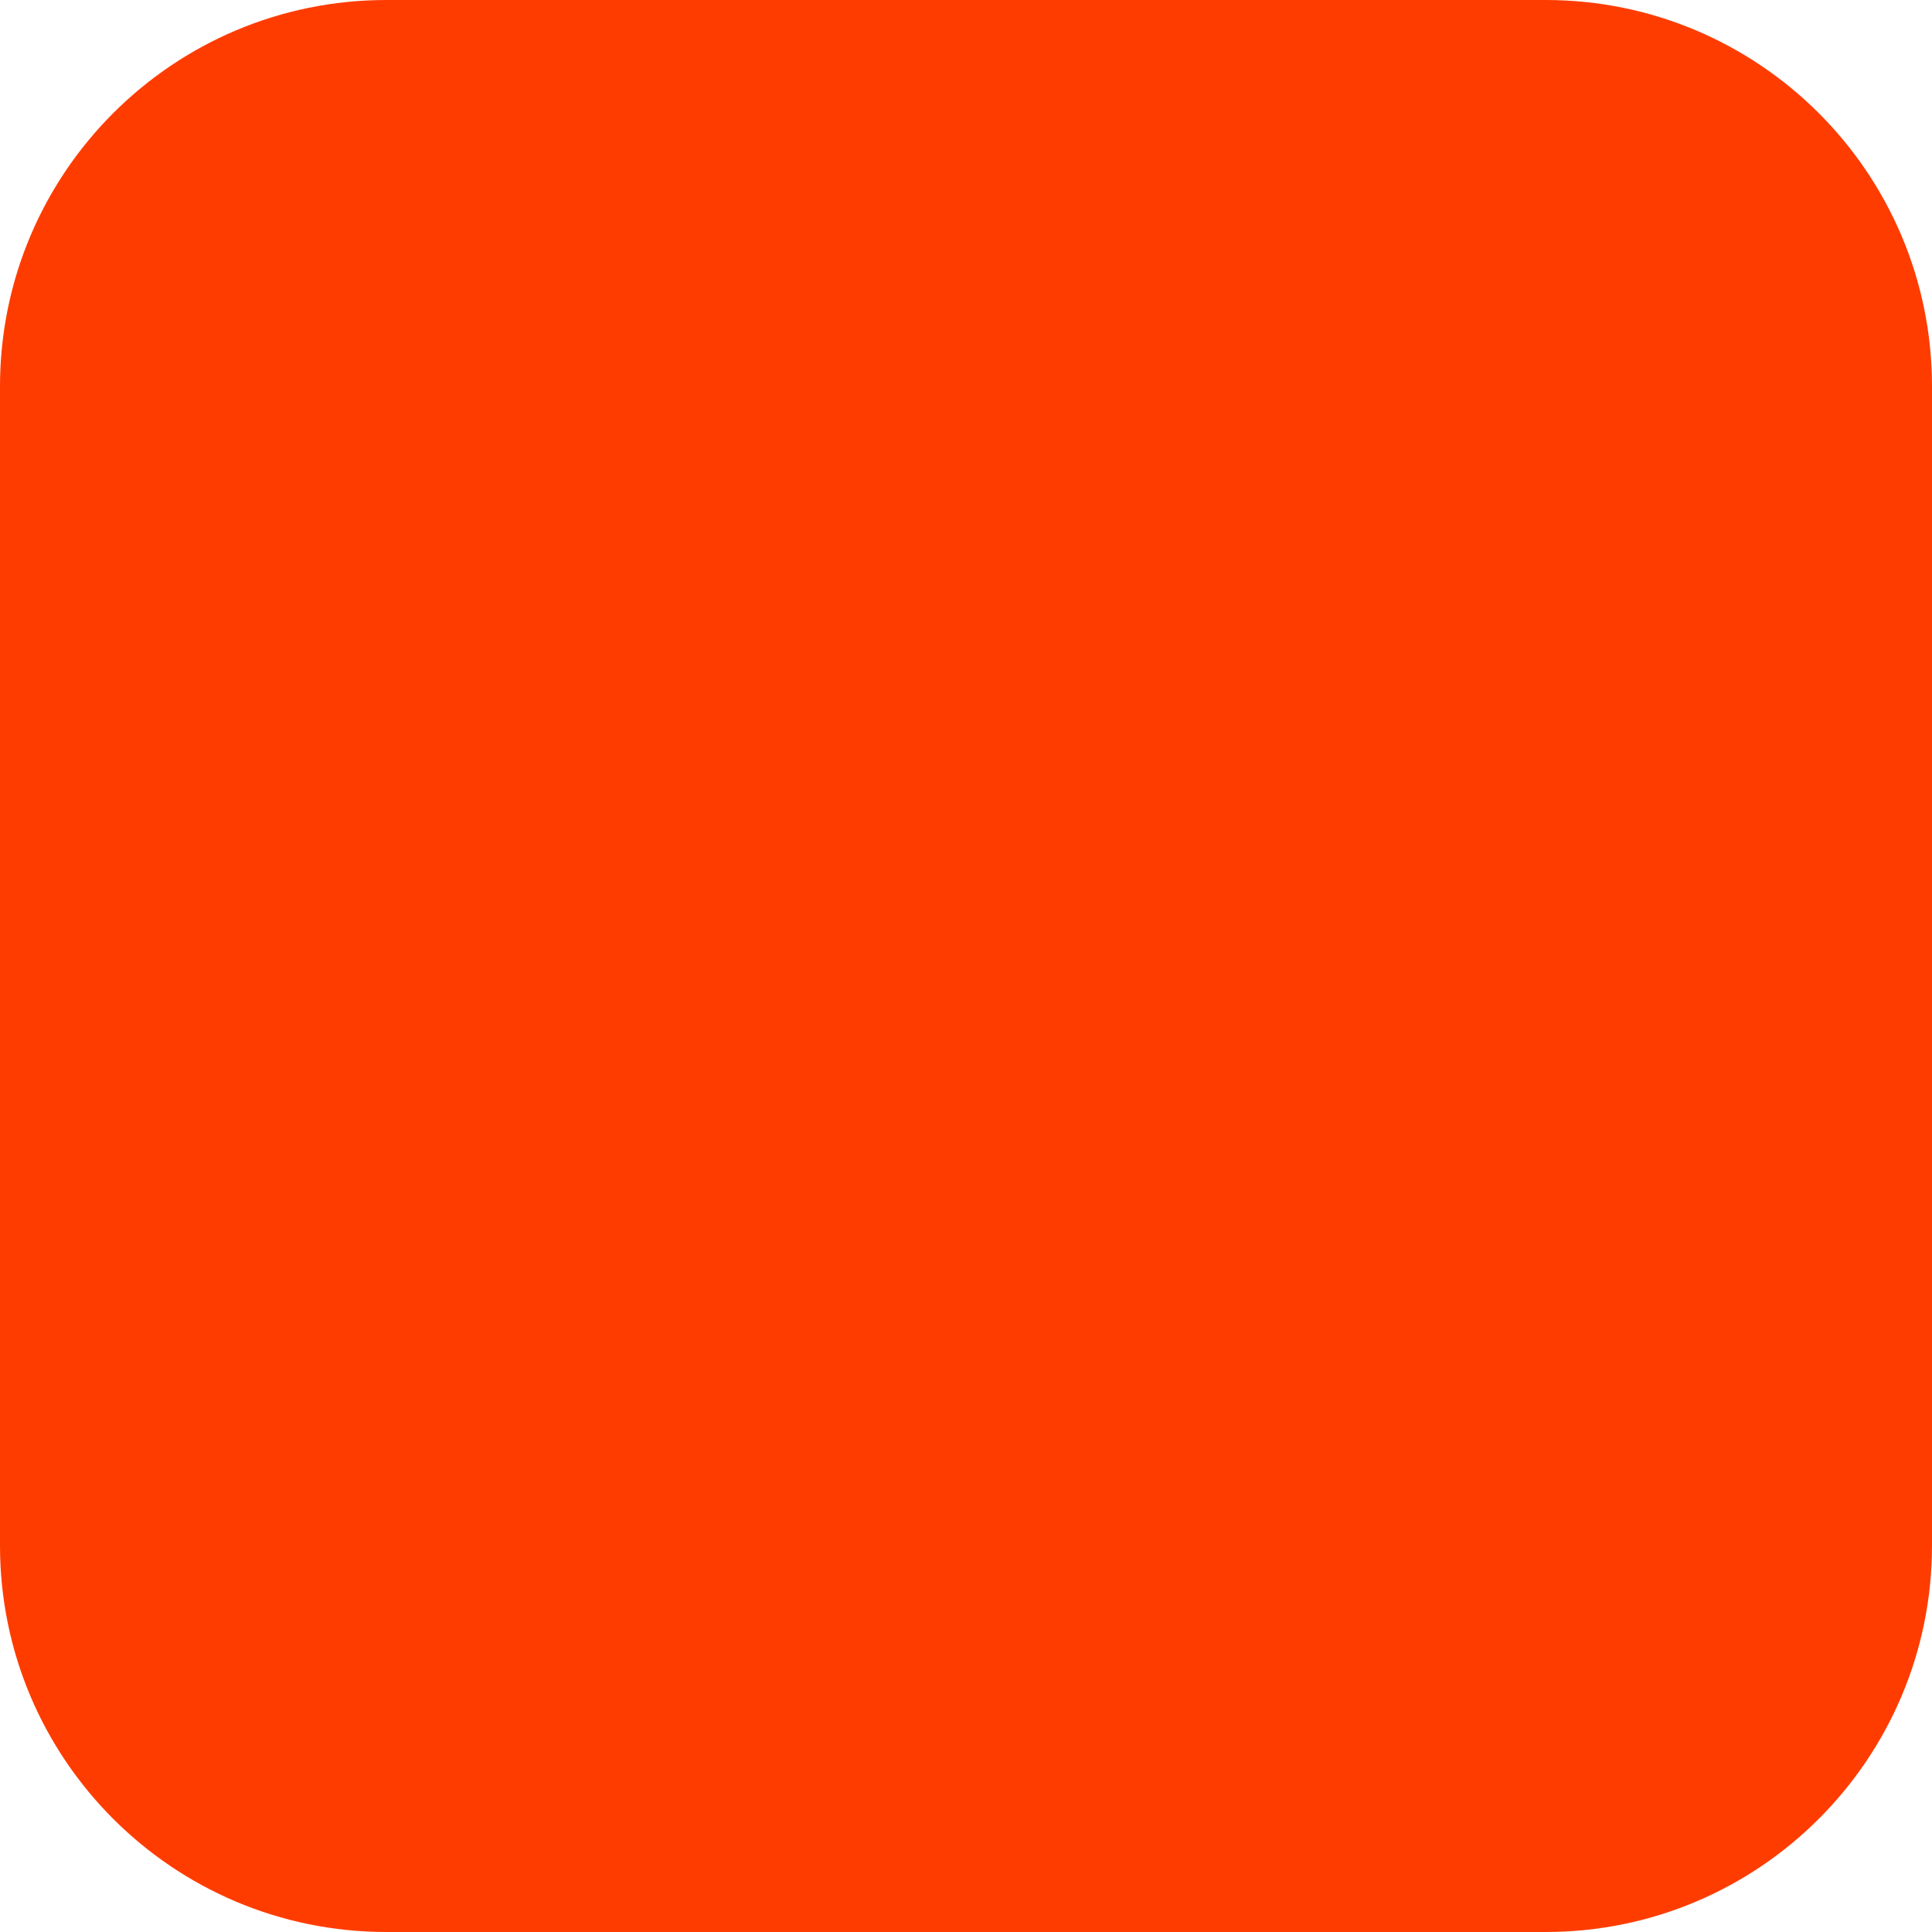
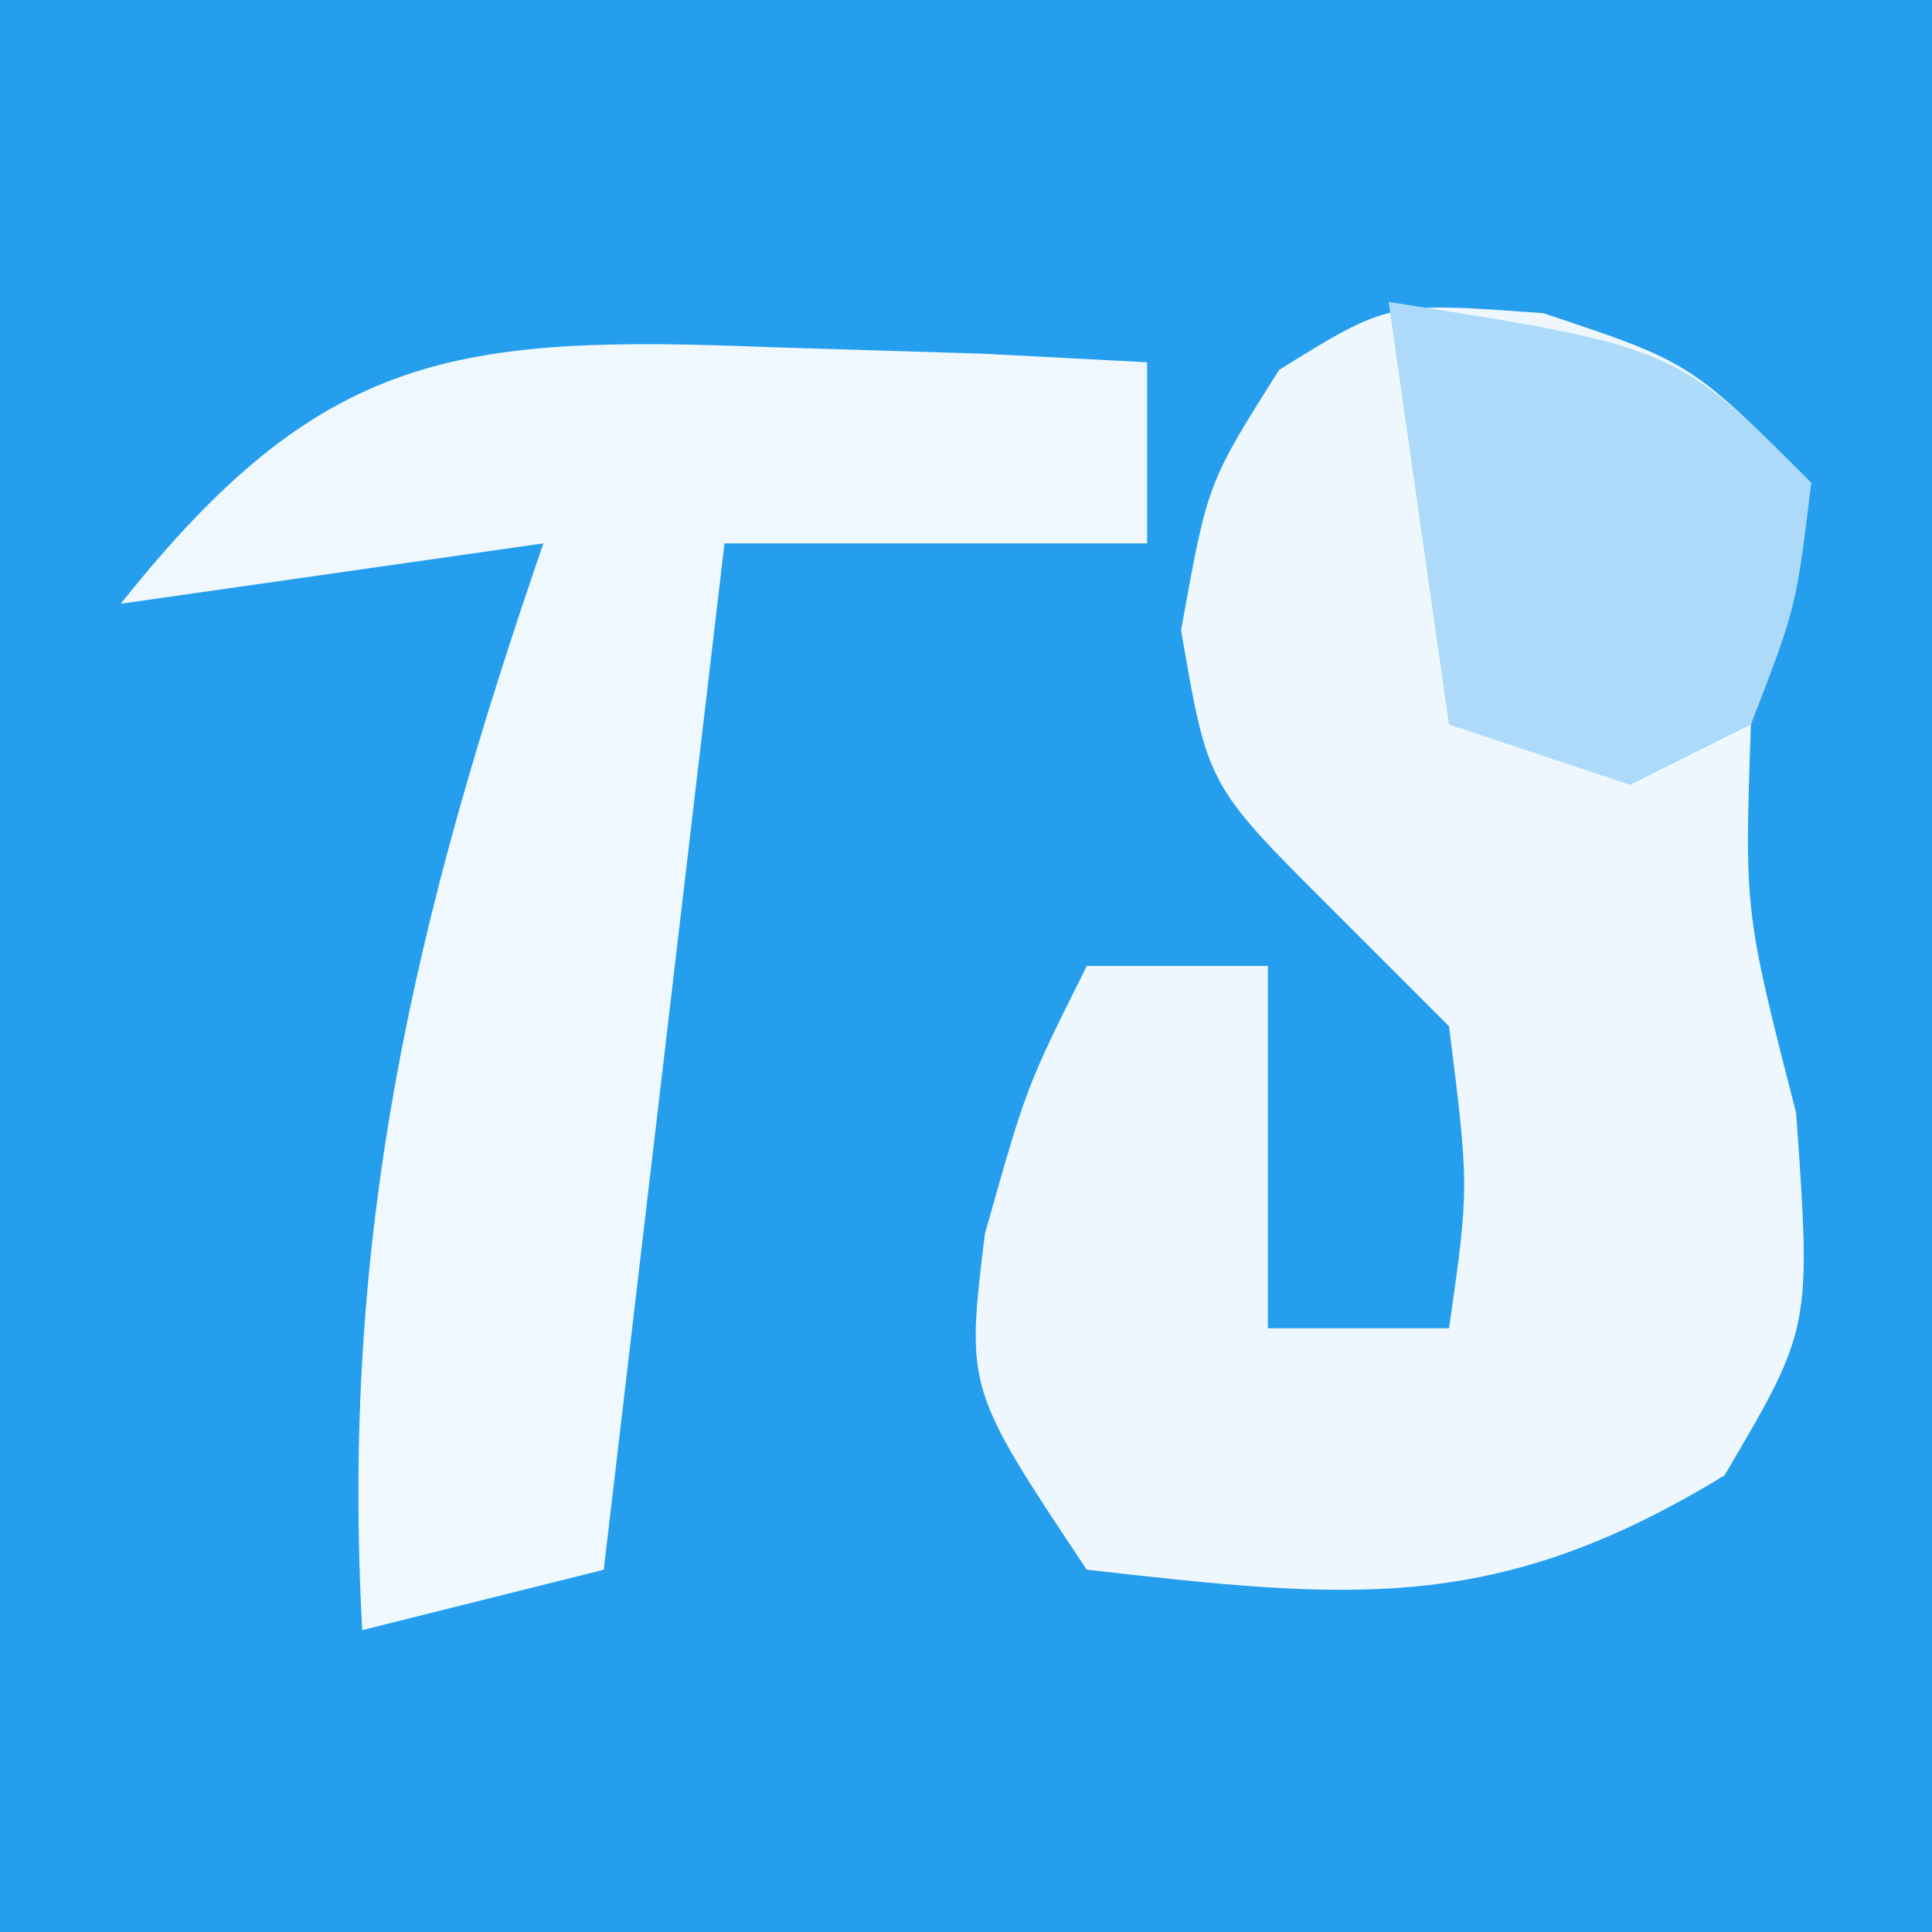
- <svg xmlns="http://www.w3.org/2000/svg" width="180" height="180" viewBox="0 0 180 180" fill="none">
-   <rect width="180" height="180" rx="36" fill="#FF3C00" />
+ <svg xmlns="http://www.w3.org/2000/svg" version="1.1" width="32" height="32">
+   <path d="M0 0 C10.56 0 21.12 0 32 0 C32 10.56 32 21.12 32 32 C21.44 32 10.88 32 0 32 C0 21.44 0 10.88 0 0 Z " fill="#259EEE" transform="translate(0,0)" />
+   <path d="M0 0 C2.438 0.812 2.438 0.812 4.438 2.812 C4.062 4.75 4.062 4.75 3.438 6.812 C3.331 9.91 3.331 9.91 4.188 13.25 C4.438 16.812 4.438 16.812 3 19.25 C-0.786 21.558 -3.165 21.309 -7.562 20.812 C-9.562 17.812 -9.562 17.812 -9.25 15.25 C-8.562 12.812 -8.562 12.812 -7.562 10.812 C-6.572 10.812 -5.582 10.812 -4.562 10.812 C-4.562 12.793 -4.562 14.773 -4.562 16.812 C-3.572 16.812 -2.583 16.812 -1.562 16.812 C-1.228 14.481 -1.228 14.481 -1.562 11.812 C-2.223 11.152 -2.882 10.492 -3.562 9.812 C-5.562 7.812 -5.562 7.812 -6 5.25 C-5.562 2.812 -5.562 2.812 -4.375 0.938 C-2.562 -0.188 -2.562 -0.188 0 0 Z " fill="#EEF7FD" transform="translate(25.5625,5.1875)" />
+   <path d="M0 0 C1.17 0.036 2.341 0.072 3.547 0.109 C4.439 0.156 5.331 0.202 6.25 0.25 C6.25 1.24 6.25 2.23 6.25 3.25 C3.94 3.25 1.63 3.25 -0.75 3.25 C-1.41 8.86 -2.07 14.47 -2.75 20.25 C-4.07 20.58 -5.39 20.91 -6.75 21.25 C-7.115 14.677 -5.886 9.455 -3.75 3.25 C-6.06 3.58 -8.37 3.91 -10.75 4.25 C-7.432 0.077 -5.227 -0.209 0 0 Z " fill="#EFF8FD" transform="translate(12.75,5.75)" />
+   <path d="M0 0 C4.75 0.75 4.75 0.75 7 3 C6.75 5.062 6.75 5.062 6 7 C5.01 7.495 5.01 7.495 4 8 C3.01 7.67 2.02 7.34 1 7 C0.67 4.69 0.34 2.38 0 0 Z " fill="#ACDAF8" transform="translate(23,5)" />
</svg>
